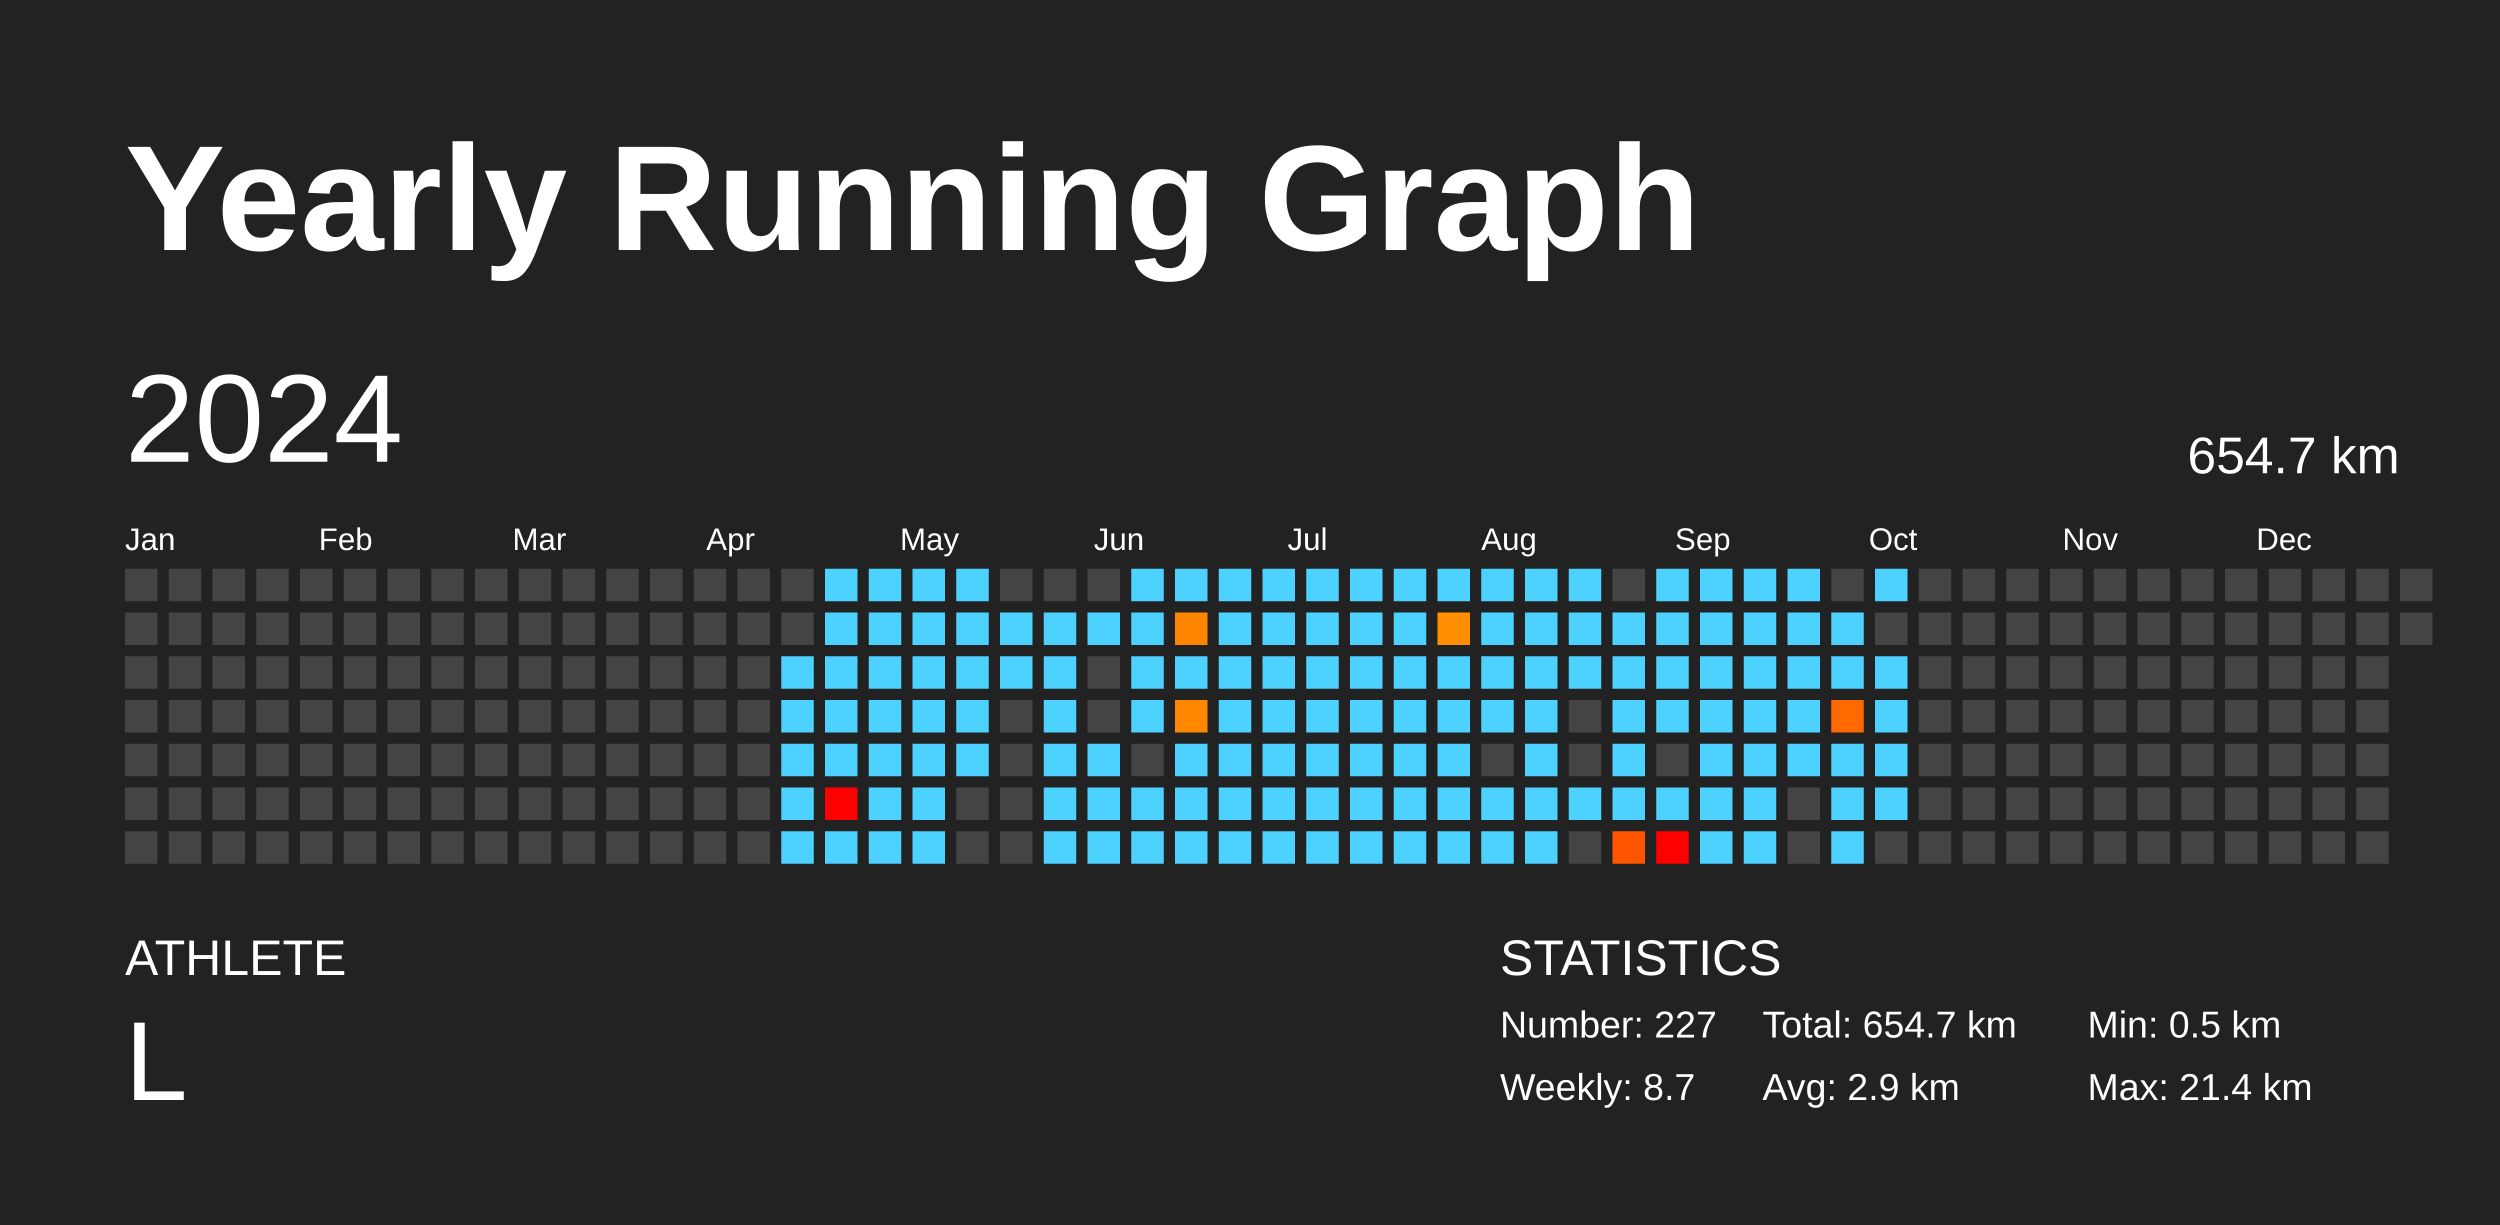
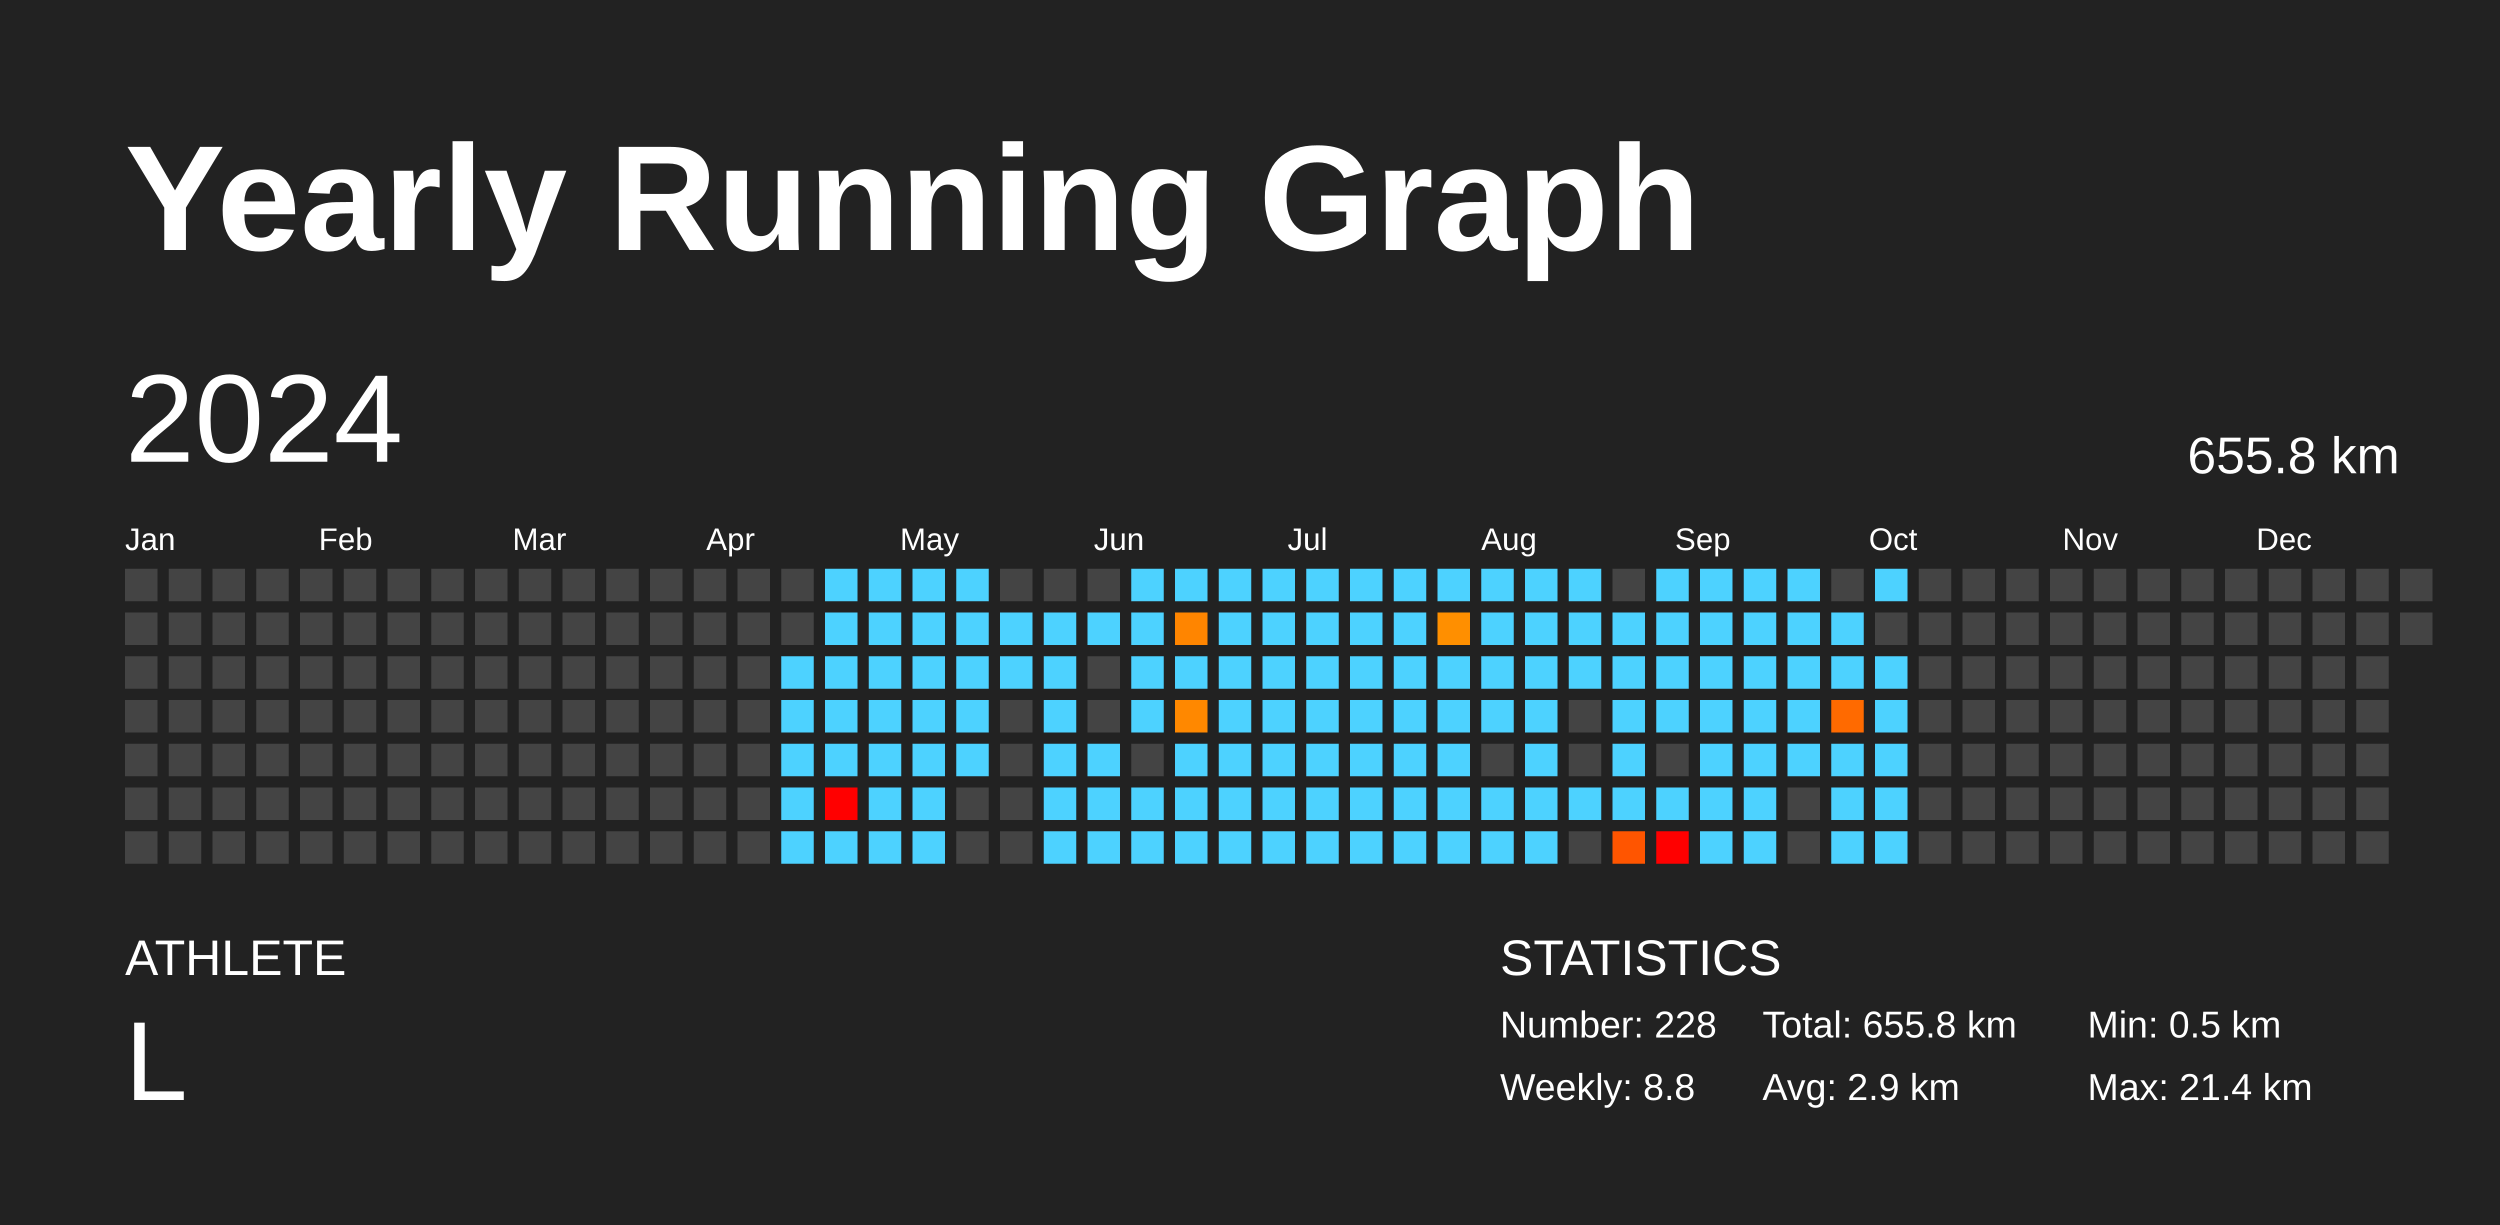
<svg xmlns="http://www.w3.org/2000/svg" baseProfile="full" height="98mm" version="1.1" viewBox="0,0,200,98" width="200mm">
  <defs />
  <rect fill="#222222" height="98" width="200" x="0" y="0" />
  <text fill="#FFFFFF" style="font-size:12px; font-family:Arial; font-weight:bold;" x="10" y="20">Yearly Running Graph</text>
  <text fill="#FFFFFF" style="font-size:4px; font-family:Arial" x="10" y="78">ATHLETE</text>
  <text fill="#FFFFFF" style="font-size:9px; font-family:Arial" x="10" y="88">L</text>
  <text fill="#FFFFFF" style="font-size:4px; font-family:Arial" x="120" y="78">STATISTICS</text>
-   <text fill="#FFFFFF" style="font-size:3px; font-family:Arial" x="120" y="83">Number: 227</text>
-   <text fill="#FFFFFF" style="font-size:3px; font-family:Arial" x="120" y="88">Weekly: 8.7</text>
-   <text fill="#FFFFFF" style="font-size:3px; font-family:Arial" x="141" y="83">Total: 654.7 km</text>
+   <text fill="#FFFFFF" style="font-size:3px; font-family:Arial" x="120" y="83">Number: 228</text>
+   <text fill="#FFFFFF" style="font-size:3px; font-family:Arial" x="120" y="88">Weekly: 8.8</text>
+   <text fill="#FFFFFF" style="font-size:3px; font-family:Arial" x="141" y="83">Total: 655.8 km</text>
  <text fill="#FFFFFF" style="font-size:3px; font-family:Arial" x="141" y="88">Avg: 2.9 km</text>
  <text fill="#FFFFFF" style="font-size:3px; font-family:Arial" x="167" y="83">Min: 0.5 km</text>
  <text fill="#FFFFFF" style="font-size:3px; font-family:Arial" x="167" y="88">Max: 21.4 km</text>
  <text dominant-baseline="hanging" fill="#FFFFFF" style="font-size:10.0px; font-family:Arial;" x="10" y="30">2024</text>
-   <text dominant-baseline="hanging" fill="#FFFFFF" style="font-size:4.125px; font-family:Arial;" x="175" y="35">654.7 km</text>
+   <text dominant-baseline="hanging" fill="#FFFFFF" style="font-size:4.125px; font-family:Arial;" x="175" y="35">655.8 km</text>
  <text fill="#FFFFFF" style="font-size:2.5px; font-family:Arial" x="10.0" y="44">Jan</text>
  <text fill="#FFFFFF" style="font-size:2.5px; font-family:Arial" x="25.5" y="44">Feb</text>
  <text fill="#FFFFFF" style="font-size:2.5px; font-family:Arial" x="41.0" y="44">Mar</text>
  <text fill="#FFFFFF" style="font-size:2.5px; font-family:Arial" x="56.5" y="44">Apr</text>
  <text fill="#FFFFFF" style="font-size:2.5px; font-family:Arial" x="72.0" y="44">May</text>
  <text fill="#FFFFFF" style="font-size:2.5px; font-family:Arial" x="87.5" y="44">Jun</text>
  <text fill="#FFFFFF" style="font-size:2.5px; font-family:Arial" x="103.0" y="44">Jul</text>
  <text fill="#FFFFFF" style="font-size:2.5px; font-family:Arial" x="118.5" y="44">Aug</text>
  <text fill="#FFFFFF" style="font-size:2.5px; font-family:Arial" x="134.0" y="44">Sep</text>
  <text fill="#FFFFFF" style="font-size:2.5px; font-family:Arial" x="149.5" y="44">Oct</text>
  <text fill="#FFFFFF" style="font-size:2.5px; font-family:Arial" x="165.0" y="44">Nov</text>
  <text fill="#FFFFFF" style="font-size:2.5px; font-family:Arial" x="180.5" y="44">Dec</text>
  <rect fill="#444444" height="2.6" width="2.6" x="10.0" y="45.5" />
  <rect fill="#444444" height="2.6" width="2.6" x="10.0" y="49.0" />
  <rect fill="#444444" height="2.6" width="2.6" x="10.0" y="52.5" />
  <rect fill="#444444" height="2.6" width="2.6" x="10.0" y="56.0" />
  <rect fill="#444444" height="2.6" width="2.6" x="10.0" y="59.5" />
  <rect fill="#444444" height="2.6" width="2.6" x="10.0" y="63.0" />
  <rect fill="#444444" height="2.6" width="2.6" x="10.0" y="66.5" />
  <rect fill="#444444" height="2.6" width="2.6" x="13.5" y="45.5" />
  <rect fill="#444444" height="2.6" width="2.6" x="13.5" y="49.0" />
  <rect fill="#444444" height="2.6" width="2.6" x="13.5" y="52.5" />
  <rect fill="#444444" height="2.6" width="2.6" x="13.5" y="56.0" />
  <rect fill="#444444" height="2.6" width="2.6" x="13.5" y="59.5" />
  <rect fill="#444444" height="2.6" width="2.6" x="13.5" y="63.0" />
  <rect fill="#444444" height="2.6" width="2.6" x="13.5" y="66.5" />
  <rect fill="#444444" height="2.6" width="2.6" x="17.0" y="45.5" />
  <rect fill="#444444" height="2.6" width="2.6" x="17.0" y="49.0" />
  <rect fill="#444444" height="2.6" width="2.6" x="17.0" y="52.5" />
  <rect fill="#444444" height="2.6" width="2.6" x="17.0" y="56.0" />
  <rect fill="#444444" height="2.6" width="2.6" x="17.0" y="59.5" />
  <rect fill="#444444" height="2.6" width="2.6" x="17.0" y="63.0" />
  <rect fill="#444444" height="2.6" width="2.6" x="17.0" y="66.5" />
  <rect fill="#444444" height="2.6" width="2.6" x="20.5" y="45.5" />
  <rect fill="#444444" height="2.6" width="2.6" x="20.5" y="49.0" />
  <rect fill="#444444" height="2.6" width="2.6" x="20.5" y="52.5" />
  <rect fill="#444444" height="2.6" width="2.6" x="20.5" y="56.0" />
  <rect fill="#444444" height="2.6" width="2.6" x="20.5" y="59.5" />
  <rect fill="#444444" height="2.6" width="2.6" x="20.5" y="63.0" />
  <rect fill="#444444" height="2.6" width="2.6" x="20.5" y="66.5" />
  <rect fill="#444444" height="2.6" width="2.6" x="24.0" y="45.5" />
  <rect fill="#444444" height="2.6" width="2.6" x="24.0" y="49.0" />
  <rect fill="#444444" height="2.6" width="2.6" x="24.0" y="52.5" />
  <rect fill="#444444" height="2.6" width="2.6" x="24.0" y="56.0" />
  <rect fill="#444444" height="2.6" width="2.6" x="24.0" y="59.5" />
  <rect fill="#444444" height="2.6" width="2.6" x="24.0" y="63.0" />
  <rect fill="#444444" height="2.6" width="2.6" x="24.0" y="66.5" />
  <rect fill="#444444" height="2.6" width="2.6" x="27.5" y="45.5" />
  <rect fill="#444444" height="2.6" width="2.6" x="27.5" y="49.0" />
  <rect fill="#444444" height="2.6" width="2.6" x="27.5" y="52.5" />
  <rect fill="#444444" height="2.6" width="2.6" x="27.5" y="56.0" />
  <rect fill="#444444" height="2.6" width="2.6" x="27.5" y="59.5" />
  <rect fill="#444444" height="2.6" width="2.6" x="27.5" y="63.0" />
  <rect fill="#444444" height="2.6" width="2.6" x="27.5" y="66.5" />
  <rect fill="#444444" height="2.6" width="2.6" x="31.0" y="45.5" />
  <rect fill="#444444" height="2.6" width="2.6" x="31.0" y="49.0" />
  <rect fill="#444444" height="2.6" width="2.6" x="31.0" y="52.5" />
  <rect fill="#444444" height="2.6" width="2.6" x="31.0" y="56.0" />
  <rect fill="#444444" height="2.6" width="2.6" x="31.0" y="59.5" />
  <rect fill="#444444" height="2.6" width="2.6" x="31.0" y="63.0" />
  <rect fill="#444444" height="2.6" width="2.6" x="31.0" y="66.5" />
  <rect fill="#444444" height="2.6" width="2.6" x="34.5" y="45.5" />
  <rect fill="#444444" height="2.6" width="2.6" x="34.5" y="49.0" />
  <rect fill="#444444" height="2.6" width="2.6" x="34.5" y="52.5" />
  <rect fill="#444444" height="2.6" width="2.6" x="34.5" y="56.0" />
  <rect fill="#444444" height="2.6" width="2.6" x="34.5" y="59.5" />
  <rect fill="#444444" height="2.6" width="2.6" x="34.5" y="63.0" />
  <rect fill="#444444" height="2.6" width="2.6" x="34.5" y="66.5" />
  <rect fill="#444444" height="2.6" width="2.6" x="38.0" y="45.5" />
  <rect fill="#444444" height="2.6" width="2.6" x="38.0" y="49.0" />
  <rect fill="#444444" height="2.6" width="2.6" x="38.0" y="52.5" />
  <rect fill="#444444" height="2.6" width="2.6" x="38.0" y="56.0" />
  <rect fill="#444444" height="2.6" width="2.6" x="38.0" y="59.5" />
  <rect fill="#444444" height="2.6" width="2.6" x="38.0" y="63.0" />
  <rect fill="#444444" height="2.6" width="2.6" x="38.0" y="66.5" />
  <rect fill="#444444" height="2.6" width="2.6" x="41.5" y="45.5" />
  <rect fill="#444444" height="2.6" width="2.6" x="41.5" y="49.0" />
  <rect fill="#444444" height="2.6" width="2.6" x="41.5" y="52.5" />
  <rect fill="#444444" height="2.6" width="2.6" x="41.5" y="56.0" />
  <rect fill="#444444" height="2.6" width="2.6" x="41.5" y="59.5" />
  <rect fill="#444444" height="2.6" width="2.6" x="41.5" y="63.0" />
  <rect fill="#444444" height="2.6" width="2.6" x="41.5" y="66.5" />
  <rect fill="#444444" height="2.6" width="2.6" x="45.0" y="45.5" />
  <rect fill="#444444" height="2.6" width="2.6" x="45.0" y="49.0" />
  <rect fill="#444444" height="2.6" width="2.6" x="45.0" y="52.5" />
  <rect fill="#444444" height="2.6" width="2.6" x="45.0" y="56.0" />
  <rect fill="#444444" height="2.6" width="2.6" x="45.0" y="59.5" />
  <rect fill="#444444" height="2.6" width="2.6" x="45.0" y="63.0" />
  <rect fill="#444444" height="2.6" width="2.6" x="45.0" y="66.5" />
  <rect fill="#444444" height="2.6" width="2.6" x="48.5" y="45.5" />
  <rect fill="#444444" height="2.6" width="2.6" x="48.5" y="49.0" />
  <rect fill="#444444" height="2.6" width="2.6" x="48.5" y="52.5" />
  <rect fill="#444444" height="2.6" width="2.6" x="48.5" y="56.0" />
  <rect fill="#444444" height="2.6" width="2.6" x="48.5" y="59.5" />
  <rect fill="#444444" height="2.6" width="2.6" x="48.5" y="63.0" />
  <rect fill="#444444" height="2.6" width="2.6" x="48.5" y="66.5" />
  <rect fill="#444444" height="2.6" width="2.6" x="52.0" y="45.5" />
  <rect fill="#444444" height="2.6" width="2.6" x="52.0" y="49.0" />
  <rect fill="#444444" height="2.6" width="2.6" x="52.0" y="52.5" />
  <rect fill="#444444" height="2.6" width="2.6" x="52.0" y="56.0" />
  <rect fill="#444444" height="2.6" width="2.6" x="52.0" y="59.5" />
  <rect fill="#444444" height="2.6" width="2.6" x="52.0" y="63.0" />
  <rect fill="#444444" height="2.6" width="2.6" x="52.0" y="66.5" />
  <rect fill="#444444" height="2.6" width="2.6" x="55.5" y="45.5" />
  <rect fill="#444444" height="2.6" width="2.6" x="55.5" y="49.0" />
  <rect fill="#444444" height="2.6" width="2.6" x="55.5" y="52.5" />
  <rect fill="#444444" height="2.6" width="2.6" x="55.5" y="56.0" />
  <rect fill="#444444" height="2.6" width="2.6" x="55.5" y="59.5" />
  <rect fill="#444444" height="2.6" width="2.6" x="55.5" y="63.0" />
  <rect fill="#444444" height="2.6" width="2.6" x="55.5" y="66.5" />
  <rect fill="#444444" height="2.6" width="2.6" x="59.0" y="45.5" />
  <rect fill="#444444" height="2.6" width="2.6" x="59.0" y="49.0" />
  <rect fill="#444444" height="2.6" width="2.6" x="59.0" y="52.5" />
  <rect fill="#444444" height="2.6" width="2.6" x="59.0" y="56.0" />
  <rect fill="#444444" height="2.6" width="2.6" x="59.0" y="59.5" />
  <rect fill="#444444" height="2.6" width="2.6" x="59.0" y="63.0" />
  <rect fill="#444444" height="2.6" width="2.6" x="59.0" y="66.5" />
  <rect fill="#444444" height="2.6" width="2.6" x="62.5" y="45.5" />
  <rect fill="#444444" height="2.6" width="2.6" x="62.5" y="49.0" />
  <rect fill="#4dd2ff" height="2.6" width="2.6" x="62.5" y="52.5" />
  <rect fill="#4dd2ff" height="2.6" width="2.6" x="62.5" y="56.0" />
  <rect fill="#4dd2ff" height="2.6" width="2.6" x="62.5" y="59.5" />
  <rect fill="#4dd2ff" height="2.6" width="2.6" x="62.5" y="63.0" />
  <rect fill="#4dd2ff" height="2.6" width="2.6" x="62.5" y="66.5" />
  <rect fill="#4dd2ff" height="2.6" width="2.6" x="66.0" y="45.5" />
  <rect fill="#4dd2ff" height="2.6" width="2.6" x="66.0" y="49.0" />
  <rect fill="#4dd2ff" height="2.6" width="2.6" x="66.0" y="52.5" />
  <rect fill="#4dd2ff" height="2.6" width="2.6" x="66.0" y="56.0" />
  <rect fill="#4dd2ff" height="2.6" width="2.6" x="66.0" y="59.5" />
  <rect fill="red" height="2.6" width="2.6" x="66.0" y="63.0" />
  <rect fill="#4dd2ff" height="2.6" width="2.6" x="66.0" y="66.5" />
  <rect fill="#4dd2ff" height="2.6" width="2.6" x="69.5" y="45.5" />
  <rect fill="#4dd2ff" height="2.6" width="2.6" x="69.5" y="49.0" />
  <rect fill="#4dd2ff" height="2.6" width="2.6" x="69.5" y="52.5" />
  <rect fill="#4dd2ff" height="2.6" width="2.6" x="69.5" y="56.0" />
  <rect fill="#4dd2ff" height="2.6" width="2.6" x="69.5" y="59.5" />
  <rect fill="#4dd2ff" height="2.6" width="2.6" x="69.5" y="63.0" />
  <rect fill="#4dd2ff" height="2.6" width="2.6" x="69.5" y="66.5" />
  <rect fill="#4dd2ff" height="2.6" width="2.6" x="73.0" y="45.5" />
  <rect fill="#4dd2ff" height="2.6" width="2.6" x="73.0" y="49.0" />
  <rect fill="#4dd2ff" height="2.6" width="2.6" x="73.0" y="52.5" />
  <rect fill="#4dd2ff" height="2.6" width="2.6" x="73.0" y="56.0" />
  <rect fill="#4dd2ff" height="2.6" width="2.6" x="73.0" y="59.5" />
  <rect fill="#4dd2ff" height="2.6" width="2.6" x="73.0" y="63.0" />
  <rect fill="#4dd2ff" height="2.6" width="2.6" x="73.0" y="66.5" />
  <rect fill="#4dd2ff" height="2.6" width="2.6" x="76.5" y="45.5" />
  <rect fill="#4dd2ff" height="2.6" width="2.6" x="76.5" y="49.0" />
  <rect fill="#4dd2ff" height="2.6" width="2.6" x="76.5" y="52.5" />
  <rect fill="#4dd2ff" height="2.6" width="2.6" x="76.5" y="56.0" />
  <rect fill="#4dd2ff" height="2.6" width="2.6" x="76.5" y="59.5" />
  <rect fill="#444444" height="2.6" width="2.6" x="76.5" y="63.0" />
  <rect fill="#444444" height="2.6" width="2.6" x="76.5" y="66.5" />
  <rect fill="#444444" height="2.6" width="2.6" x="80.0" y="45.5" />
  <rect fill="#4dd2ff" height="2.6" width="2.6" x="80.0" y="49.0" />
  <rect fill="#4dd2ff" height="2.6" width="2.6" x="80.0" y="52.5" />
  <rect fill="#444444" height="2.6" width="2.6" x="80.0" y="56.0" />
  <rect fill="#444444" height="2.6" width="2.6" x="80.0" y="59.5" />
  <rect fill="#444444" height="2.6" width="2.6" x="80.0" y="63.0" />
  <rect fill="#444444" height="2.6" width="2.6" x="80.0" y="66.5" />
  <rect fill="#444444" height="2.6" width="2.6" x="83.5" y="45.5" />
  <rect fill="#4dd2ff" height="2.6" width="2.6" x="83.5" y="49.0" />
  <rect fill="#4dd2ff" height="2.6" width="2.6" x="83.5" y="52.5" />
  <rect fill="#4dd2ff" height="2.6" width="2.6" x="83.5" y="56.0" />
  <rect fill="#4dd2ff" height="2.6" width="2.6" x="83.5" y="59.5" />
  <rect fill="#4dd2ff" height="2.6" width="2.6" x="83.5" y="63.0" />
  <rect fill="#4dd2ff" height="2.6" width="2.6" x="83.5" y="66.5" />
  <rect fill="#444444" height="2.6" width="2.6" x="87.0" y="45.5" />
  <rect fill="#4dd2ff" height="2.6" width="2.6" x="87.0" y="49.0" />
  <rect fill="#444444" height="2.6" width="2.6" x="87.0" y="52.5" />
  <rect fill="#444444" height="2.6" width="2.6" x="87.0" y="56.0" />
  <rect fill="#4dd2ff" height="2.6" width="2.6" x="87.0" y="59.5" />
  <rect fill="#4dd2ff" height="2.6" width="2.6" x="87.0" y="63.0" />
  <rect fill="#4dd2ff" height="2.6" width="2.6" x="87.0" y="66.5" />
  <rect fill="#4dd2ff" height="2.6" width="2.6" x="90.5" y="45.5" />
  <rect fill="#4dd2ff" height="2.6" width="2.6" x="90.5" y="49.0" />
  <rect fill="#4dd2ff" height="2.6" width="2.6" x="90.5" y="52.5" />
  <rect fill="#4dd2ff" height="2.6" width="2.6" x="90.5" y="56.0" />
  <rect fill="#444444" height="2.6" width="2.6" x="90.5" y="59.5" />
  <rect fill="#4dd2ff" height="2.6" width="2.6" x="90.5" y="63.0" />
  <rect fill="#4dd2ff" height="2.6" width="2.6" x="90.5" y="66.5" />
  <rect fill="#4dd2ff" height="2.6" width="2.6" x="94.0" y="45.5" />
  <rect fill="#ff8500" height="2.6" width="2.6" x="94.0" y="49.0" />
  <rect fill="#4dd2ff" height="2.6" width="2.6" x="94.0" y="52.5" />
  <rect fill="#ff8800" height="2.6" width="2.6" x="94.0" y="56.0" />
  <rect fill="#4dd2ff" height="2.6" width="2.6" x="94.0" y="59.5" />
  <rect fill="#4dd2ff" height="2.6" width="2.6" x="94.0" y="63.0" />
  <rect fill="#4dd2ff" height="2.6" width="2.6" x="94.0" y="66.5" />
  <rect fill="#4dd2ff" height="2.6" width="2.6" x="97.5" y="45.5" />
  <rect fill="#4dd2ff" height="2.6" width="2.6" x="97.5" y="49.0" />
  <rect fill="#4dd2ff" height="2.6" width="2.6" x="97.5" y="52.5" />
  <rect fill="#4dd2ff" height="2.6" width="2.6" x="97.5" y="56.0" />
  <rect fill="#4dd2ff" height="2.6" width="2.6" x="97.5" y="59.5" />
  <rect fill="#4dd2ff" height="2.6" width="2.6" x="97.5" y="63.0" />
  <rect fill="#4dd2ff" height="2.6" width="2.6" x="97.5" y="66.5" />
  <rect fill="#4dd2ff" height="2.6" width="2.6" x="101.0" y="45.5" />
  <rect fill="#4dd2ff" height="2.6" width="2.6" x="101.0" y="49.0" />
  <rect fill="#4dd2ff" height="2.6" width="2.6" x="101.0" y="52.5" />
  <rect fill="#4dd2ff" height="2.6" width="2.6" x="101.0" y="56.0" />
  <rect fill="#4dd2ff" height="2.6" width="2.6" x="101.0" y="59.5" />
  <rect fill="#4dd2ff" height="2.6" width="2.6" x="101.0" y="63.0" />
  <rect fill="#4dd2ff" height="2.6" width="2.6" x="101.0" y="66.5" />
  <rect fill="#4dd2ff" height="2.6" width="2.6" x="104.5" y="45.5" />
  <rect fill="#4dd2ff" height="2.6" width="2.6" x="104.5" y="49.0" />
  <rect fill="#4dd2ff" height="2.6" width="2.6" x="104.5" y="52.5" />
  <rect fill="#4dd2ff" height="2.6" width="2.6" x="104.5" y="56.0" />
  <rect fill="#4dd2ff" height="2.6" width="2.6" x="104.5" y="59.5" />
  <rect fill="#4dd2ff" height="2.6" width="2.6" x="104.5" y="63.0" />
  <rect fill="#4dd2ff" height="2.6" width="2.6" x="104.5" y="66.5" />
  <rect fill="#4dd2ff" height="2.6" width="2.6" x="108.0" y="45.5" />
  <rect fill="#4dd2ff" height="2.6" width="2.6" x="108.0" y="49.0" />
  <rect fill="#4dd2ff" height="2.6" width="2.6" x="108.0" y="52.5" />
  <rect fill="#4dd2ff" height="2.6" width="2.6" x="108.0" y="56.0" />
  <rect fill="#4dd2ff" height="2.6" width="2.6" x="108.0" y="59.5" />
  <rect fill="#4dd2ff" height="2.6" width="2.6" x="108.0" y="63.0" />
  <rect fill="#4dd2ff" height="2.6" width="2.6" x="108.0" y="66.5" />
  <rect fill="#4dd2ff" height="2.6" width="2.6" x="111.5" y="45.5" />
  <rect fill="#4dd2ff" height="2.6" width="2.6" x="111.5" y="49.0" />
  <rect fill="#4dd2ff" height="2.6" width="2.6" x="111.5" y="52.5" />
  <rect fill="#4dd2ff" height="2.6" width="2.6" x="111.5" y="56.0" />
  <rect fill="#4dd2ff" height="2.6" width="2.6" x="111.5" y="59.5" />
  <rect fill="#4dd2ff" height="2.6" width="2.6" x="111.5" y="63.0" />
  <rect fill="#4dd2ff" height="2.6" width="2.6" x="111.5" y="66.5" />
  <rect fill="#4dd2ff" height="2.6" width="2.6" x="115.0" y="45.5" />
  <rect fill="#ff8f00" height="2.6" width="2.6" x="115.0" y="49.0" />
  <rect fill="#4dd2ff" height="2.6" width="2.6" x="115.0" y="52.5" />
  <rect fill="#4dd2ff" height="2.6" width="2.6" x="115.0" y="56.0" />
  <rect fill="#4dd2ff" height="2.6" width="2.6" x="115.0" y="59.5" />
  <rect fill="#4dd2ff" height="2.6" width="2.6" x="115.0" y="63.0" />
  <rect fill="#4dd2ff" height="2.6" width="2.6" x="115.0" y="66.5" />
  <rect fill="#4dd2ff" height="2.6" width="2.6" x="118.5" y="45.5" />
  <rect fill="#4dd2ff" height="2.6" width="2.6" x="118.5" y="49.0" />
  <rect fill="#4dd2ff" height="2.6" width="2.6" x="118.5" y="52.5" />
  <rect fill="#4dd2ff" height="2.6" width="2.6" x="118.5" y="56.0" />
  <rect fill="#444444" height="2.6" width="2.6" x="118.5" y="59.5" />
  <rect fill="#4dd2ff" height="2.6" width="2.6" x="118.5" y="63.0" />
  <rect fill="#4dd2ff" height="2.6" width="2.6" x="118.5" y="66.5" />
  <rect fill="#4dd2ff" height="2.6" width="2.6" x="122.0" y="45.5" />
  <rect fill="#4dd2ff" height="2.6" width="2.6" x="122.0" y="49.0" />
  <rect fill="#4dd2ff" height="2.6" width="2.6" x="122.0" y="52.5" />
  <rect fill="#4dd2ff" height="2.6" width="2.6" x="122.0" y="56.0" />
  <rect fill="#4dd2ff" height="2.6" width="2.6" x="122.0" y="59.5" />
  <rect fill="#4dd2ff" height="2.6" width="2.6" x="122.0" y="63.0" />
  <rect fill="#4dd2ff" height="2.6" width="2.6" x="122.0" y="66.5" />
  <rect fill="#4dd2ff" height="2.6" width="2.6" x="125.5" y="45.5" />
  <rect fill="#4dd2ff" height="2.6" width="2.6" x="125.5" y="49.0" />
  <rect fill="#4dd2ff" height="2.6" width="2.6" x="125.5" y="52.5" />
  <rect fill="#444444" height="2.6" width="2.6" x="125.5" y="56.0" />
  <rect fill="#444444" height="2.6" width="2.6" x="125.5" y="59.5" />
  <rect fill="#4dd2ff" height="2.6" width="2.6" x="125.5" y="63.0" />
  <rect fill="#444444" height="2.6" width="2.6" x="125.5" y="66.5" />
  <rect fill="#444444" height="2.6" width="2.6" x="129.0" y="45.5" />
  <rect fill="#4dd2ff" height="2.6" width="2.6" x="129.0" y="49.0" />
  <rect fill="#4dd2ff" height="2.6" width="2.6" x="129.0" y="52.5" />
  <rect fill="#4dd2ff" height="2.6" width="2.6" x="129.0" y="56.0" />
  <rect fill="#4dd2ff" height="2.6" width="2.6" x="129.0" y="59.5" />
  <rect fill="#4dd2ff" height="2.6" width="2.6" x="129.0" y="63.0" />
  <rect fill="#ff5500" height="2.6" width="2.6" x="129.0" y="66.5" />
  <rect fill="#4dd2ff" height="2.6" width="2.6" x="132.5" y="45.5" />
  <rect fill="#4dd2ff" height="2.6" width="2.6" x="132.5" y="49.0" />
  <rect fill="#4dd2ff" height="2.6" width="2.6" x="132.5" y="52.5" />
  <rect fill="#4dd2ff" height="2.6" width="2.6" x="132.5" y="56.0" />
  <rect fill="#444444" height="2.6" width="2.6" x="132.5" y="59.5" />
  <rect fill="#4dd2ff" height="2.6" width="2.6" x="132.5" y="63.0" />
  <rect fill="red" height="2.6" width="2.6" x="132.5" y="66.5" />
  <rect fill="#4dd2ff" height="2.6" width="2.6" x="136.0" y="45.5" />
  <rect fill="#4dd2ff" height="2.6" width="2.6" x="136.0" y="49.0" />
  <rect fill="#4dd2ff" height="2.6" width="2.6" x="136.0" y="52.5" />
  <rect fill="#4dd2ff" height="2.6" width="2.6" x="136.0" y="56.0" />
  <rect fill="#4dd2ff" height="2.6" width="2.6" x="136.0" y="59.5" />
  <rect fill="#4dd2ff" height="2.6" width="2.6" x="136.0" y="63.0" />
  <rect fill="#4dd2ff" height="2.6" width="2.6" x="136.0" y="66.5" />
  <rect fill="#4dd2ff" height="2.6" width="2.6" x="139.5" y="45.5" />
  <rect fill="#4dd2ff" height="2.6" width="2.6" x="139.5" y="49.0" />
  <rect fill="#4dd2ff" height="2.6" width="2.6" x="139.5" y="52.5" />
  <rect fill="#4dd2ff" height="2.6" width="2.6" x="139.5" y="56.0" />
  <rect fill="#4dd2ff" height="2.6" width="2.6" x="139.5" y="59.5" />
  <rect fill="#4dd2ff" height="2.6" width="2.6" x="139.5" y="63.0" />
  <rect fill="#4dd2ff" height="2.6" width="2.6" x="139.5" y="66.5" />
  <rect fill="#4dd2ff" height="2.6" width="2.6" x="143.0" y="45.5" />
  <rect fill="#4dd2ff" height="2.6" width="2.6" x="143.0" y="49.0" />
  <rect fill="#4dd2ff" height="2.6" width="2.6" x="143.0" y="52.5" />
  <rect fill="#4dd2ff" height="2.6" width="2.6" x="143.0" y="56.0" />
  <rect fill="#4dd2ff" height="2.6" width="2.6" x="143.0" y="59.5" />
  <rect fill="#444444" height="2.6" width="2.6" x="143.0" y="63.0" />
  <rect fill="#444444" height="2.6" width="2.6" x="143.0" y="66.5" />
  <rect fill="#444444" height="2.6" width="2.6" x="146.5" y="45.5" />
  <rect fill="#4dd2ff" height="2.6" width="2.6" x="146.5" y="49.0" />
  <rect fill="#4dd2ff" height="2.6" width="2.6" x="146.5" y="52.5" />
  <rect fill="#ff6a00" height="2.6" width="2.6" x="146.5" y="56.0" />
  <rect fill="#4dd2ff" height="2.6" width="2.6" x="146.5" y="59.5" />
  <rect fill="#4dd2ff" height="2.6" width="2.6" x="146.5" y="63.0" />
  <rect fill="#4dd2ff" height="2.6" width="2.6" x="146.5" y="66.5" />
  <rect fill="#4dd2ff" height="2.6" width="2.6" x="150.0" y="45.5" />
  <rect fill="#444444" height="2.6" width="2.6" x="150.0" y="49.0" />
  <rect fill="#4dd2ff" height="2.6" width="2.6" x="150.0" y="52.5" />
  <rect fill="#4dd2ff" height="2.6" width="2.6" x="150.0" y="56.0" />
  <rect fill="#4dd2ff" height="2.6" width="2.6" x="150.0" y="59.5" />
  <rect fill="#4dd2ff" height="2.6" width="2.6" x="150.0" y="63.0" />
-   <rect fill="#444444" height="2.6" width="2.6" x="150.0" y="66.5" />
+   <rect fill="#4dd2ff" height="2.6" width="2.6" x="150.0" y="66.5" />
  <rect fill="#444444" height="2.6" width="2.6" x="153.5" y="45.5" />
  <rect fill="#444444" height="2.6" width="2.6" x="153.5" y="49.0" />
  <rect fill="#444444" height="2.6" width="2.6" x="153.5" y="52.5" />
  <rect fill="#444444" height="2.6" width="2.6" x="153.5" y="56.0" />
  <rect fill="#444444" height="2.6" width="2.6" x="153.5" y="59.5" />
  <rect fill="#444444" height="2.6" width="2.6" x="153.5" y="63.0" />
  <rect fill="#444444" height="2.6" width="2.6" x="153.5" y="66.5" />
  <rect fill="#444444" height="2.6" width="2.6" x="157.0" y="45.5" />
  <rect fill="#444444" height="2.6" width="2.6" x="157.0" y="49.0" />
  <rect fill="#444444" height="2.6" width="2.6" x="157.0" y="52.5" />
  <rect fill="#444444" height="2.6" width="2.6" x="157.0" y="56.0" />
  <rect fill="#444444" height="2.6" width="2.6" x="157.0" y="59.5" />
  <rect fill="#444444" height="2.6" width="2.6" x="157.0" y="63.0" />
  <rect fill="#444444" height="2.6" width="2.6" x="157.0" y="66.5" />
  <rect fill="#444444" height="2.6" width="2.6" x="160.5" y="45.5" />
  <rect fill="#444444" height="2.6" width="2.6" x="160.5" y="49.0" />
  <rect fill="#444444" height="2.6" width="2.6" x="160.5" y="52.5" />
  <rect fill="#444444" height="2.6" width="2.6" x="160.5" y="56.0" />
  <rect fill="#444444" height="2.6" width="2.6" x="160.5" y="59.5" />
  <rect fill="#444444" height="2.6" width="2.6" x="160.5" y="63.0" />
  <rect fill="#444444" height="2.6" width="2.6" x="160.5" y="66.5" />
  <rect fill="#444444" height="2.6" width="2.6" x="164.0" y="45.5" />
  <rect fill="#444444" height="2.6" width="2.6" x="164.0" y="49.0" />
  <rect fill="#444444" height="2.6" width="2.6" x="164.0" y="52.5" />
  <rect fill="#444444" height="2.6" width="2.6" x="164.0" y="56.0" />
  <rect fill="#444444" height="2.6" width="2.6" x="164.0" y="59.5" />
  <rect fill="#444444" height="2.6" width="2.6" x="164.0" y="63.0" />
  <rect fill="#444444" height="2.6" width="2.6" x="164.0" y="66.5" />
  <rect fill="#444444" height="2.6" width="2.6" x="167.5" y="45.5" />
  <rect fill="#444444" height="2.6" width="2.6" x="167.5" y="49.0" />
  <rect fill="#444444" height="2.6" width="2.6" x="167.5" y="52.5" />
  <rect fill="#444444" height="2.6" width="2.6" x="167.5" y="56.0" />
  <rect fill="#444444" height="2.6" width="2.6" x="167.5" y="59.5" />
  <rect fill="#444444" height="2.6" width="2.6" x="167.5" y="63.0" />
  <rect fill="#444444" height="2.6" width="2.6" x="167.5" y="66.5" />
  <rect fill="#444444" height="2.6" width="2.6" x="171.0" y="45.5" />
  <rect fill="#444444" height="2.6" width="2.6" x="171.0" y="49.0" />
  <rect fill="#444444" height="2.6" width="2.6" x="171.0" y="52.5" />
  <rect fill="#444444" height="2.6" width="2.6" x="171.0" y="56.0" />
  <rect fill="#444444" height="2.6" width="2.6" x="171.0" y="59.5" />
  <rect fill="#444444" height="2.6" width="2.6" x="171.0" y="63.0" />
  <rect fill="#444444" height="2.6" width="2.6" x="171.0" y="66.5" />
  <rect fill="#444444" height="2.6" width="2.6" x="174.5" y="45.5" />
  <rect fill="#444444" height="2.6" width="2.6" x="174.5" y="49.0" />
  <rect fill="#444444" height="2.6" width="2.6" x="174.5" y="52.5" />
  <rect fill="#444444" height="2.6" width="2.6" x="174.5" y="56.0" />
  <rect fill="#444444" height="2.6" width="2.6" x="174.5" y="59.5" />
  <rect fill="#444444" height="2.6" width="2.6" x="174.5" y="63.0" />
  <rect fill="#444444" height="2.6" width="2.6" x="174.5" y="66.5" />
  <rect fill="#444444" height="2.6" width="2.6" x="178.0" y="45.5" />
  <rect fill="#444444" height="2.6" width="2.6" x="178.0" y="49.0" />
  <rect fill="#444444" height="2.6" width="2.6" x="178.0" y="52.5" />
  <rect fill="#444444" height="2.6" width="2.6" x="178.0" y="56.0" />
  <rect fill="#444444" height="2.6" width="2.6" x="178.0" y="59.5" />
  <rect fill="#444444" height="2.6" width="2.6" x="178.0" y="63.0" />
  <rect fill="#444444" height="2.6" width="2.6" x="178.0" y="66.5" />
  <rect fill="#444444" height="2.6" width="2.6" x="181.5" y="45.5" />
  <rect fill="#444444" height="2.6" width="2.6" x="181.5" y="49.0" />
  <rect fill="#444444" height="2.6" width="2.6" x="181.5" y="52.5" />
  <rect fill="#444444" height="2.6" width="2.6" x="181.5" y="56.0" />
  <rect fill="#444444" height="2.6" width="2.6" x="181.5" y="59.5" />
  <rect fill="#444444" height="2.6" width="2.6" x="181.5" y="63.0" />
  <rect fill="#444444" height="2.6" width="2.6" x="181.5" y="66.5" />
  <rect fill="#444444" height="2.6" width="2.6" x="185.0" y="45.5" />
  <rect fill="#444444" height="2.6" width="2.6" x="185.0" y="49.0" />
  <rect fill="#444444" height="2.6" width="2.6" x="185.0" y="52.5" />
  <rect fill="#444444" height="2.6" width="2.6" x="185.0" y="56.0" />
  <rect fill="#444444" height="2.6" width="2.6" x="185.0" y="59.5" />
  <rect fill="#444444" height="2.6" width="2.6" x="185.0" y="63.0" />
  <rect fill="#444444" height="2.6" width="2.6" x="185.0" y="66.5" />
  <rect fill="#444444" height="2.6" width="2.6" x="188.5" y="45.5" />
  <rect fill="#444444" height="2.6" width="2.6" x="188.5" y="49.0" />
  <rect fill="#444444" height="2.6" width="2.6" x="188.5" y="52.5" />
  <rect fill="#444444" height="2.6" width="2.6" x="188.5" y="56.0" />
  <rect fill="#444444" height="2.6" width="2.6" x="188.5" y="59.5" />
  <rect fill="#444444" height="2.6" width="2.6" x="188.5" y="63.0" />
  <rect fill="#444444" height="2.6" width="2.6" x="188.5" y="66.5" />
  <rect fill="#444444" height="2.6" width="2.6" x="192.0" y="45.5" />
  <rect fill="#444444" height="2.6" width="2.6" x="192.0" y="49.0" />
</svg>
